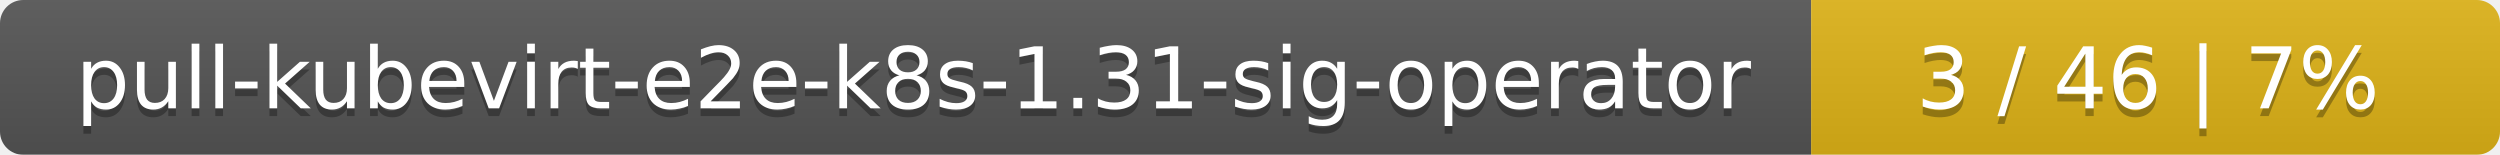
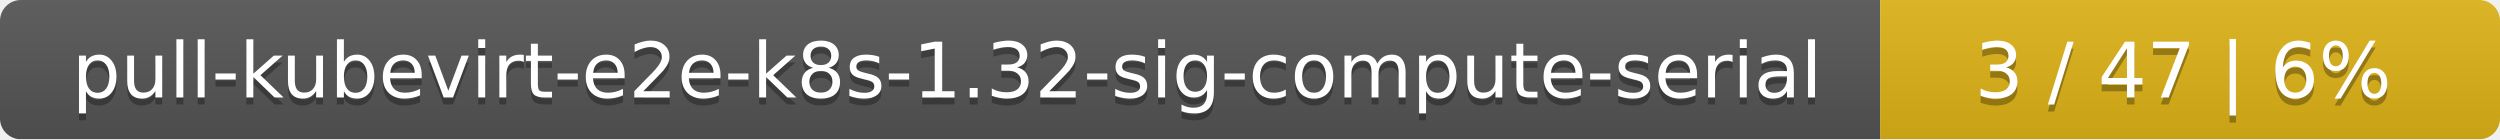
- <svg xmlns="http://www.w3.org/2000/svg" width="323" height="20">
+ <svg xmlns="http://www.w3.org/2000/svg" width="359" height="20">
  <linearGradient id="smooth" x2="0" y2="100%">
    <stop offset="0" stop-color="#bbb" stop-opacity=".1" />
    <stop offset="1" stop-opacity=".1" />
  </linearGradient>
  <mask id="round">
-     <rect width="323" height="20" rx="3" fill="#fff" />
+     <rect width="359" height="20" rx="3" fill="#fff" />
  </mask>
  <g mask="url(#round)">
-     <rect width="234" height="20" fill="#555" />
-     <rect x="234" width="89" height="20" fill="#dfb317" />
-     <rect width="323" height="20" fill="url(#smooth)" />
+     <rect width="270" height="20" fill="#555" />
+     <rect x="270" width="89" height="20" fill="#dfb317" />
+     <rect width="359" height="20" fill="url(#smooth)" />
  </g>
  <g fill="#fff" text-anchor="middle" font-family="DejaVu Sans,Verdana,Geneva,sans-serif" font-size="11">
-     <text x="118" y="15" fill="#010101" fill-opacity=".3">pull-kubevirt-e2e-k8s-1.31-sig-operator</text>
-     <text x="118" y="14">pull-kubevirt-e2e-k8s-1.31-sig-operator</text>
-     <text x="277.5" y="15" fill="#010101" fill-opacity=".3">3 / 46    |    7%</text>
-     <text x="277.5" y="14">3 / 46    |    7%</text>
+     <text x="136" y="15" fill="#010101" fill-opacity=".3">pull-kubevirt-e2e-k8s-1.32-sig-compute-serial</text>
+     <text x="136" y="14">pull-kubevirt-e2e-k8s-1.32-sig-compute-serial</text>
+     <text x="313.5" y="15" fill="#010101" fill-opacity=".3">3 / 47    |    6%</text>
+     <text x="313.5" y="14">3 / 47    |    6%</text>
  </g>
</svg>
